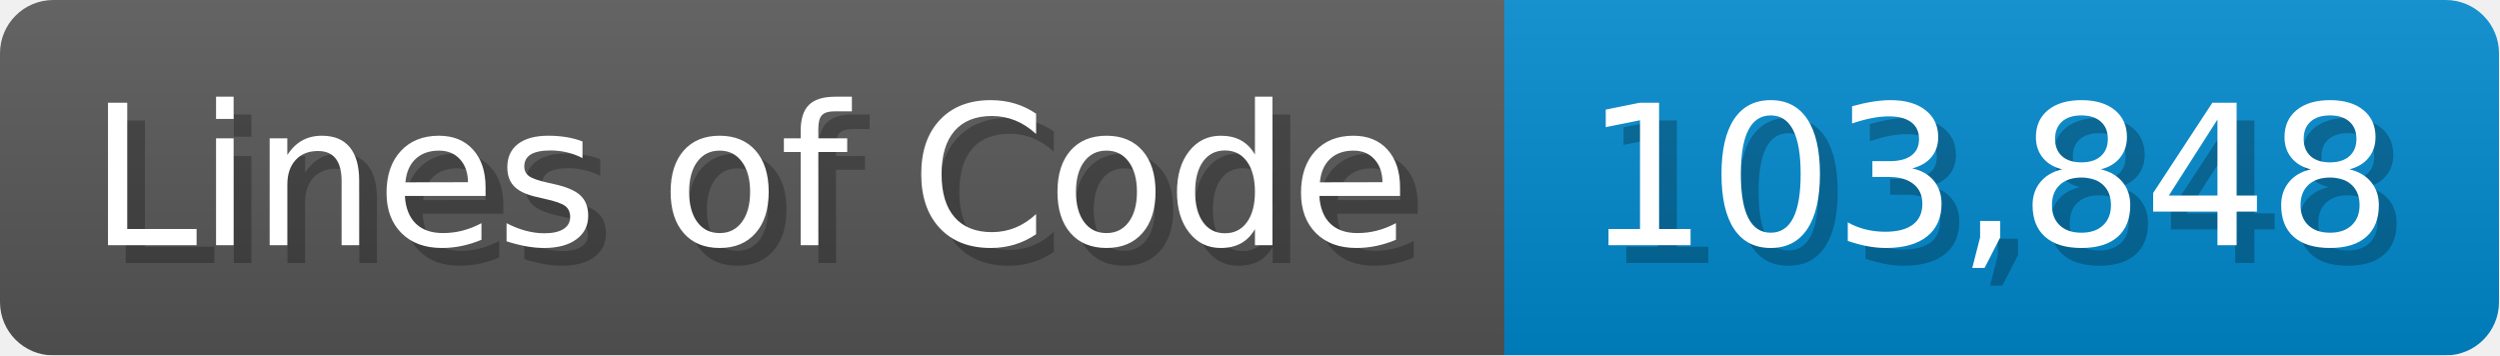
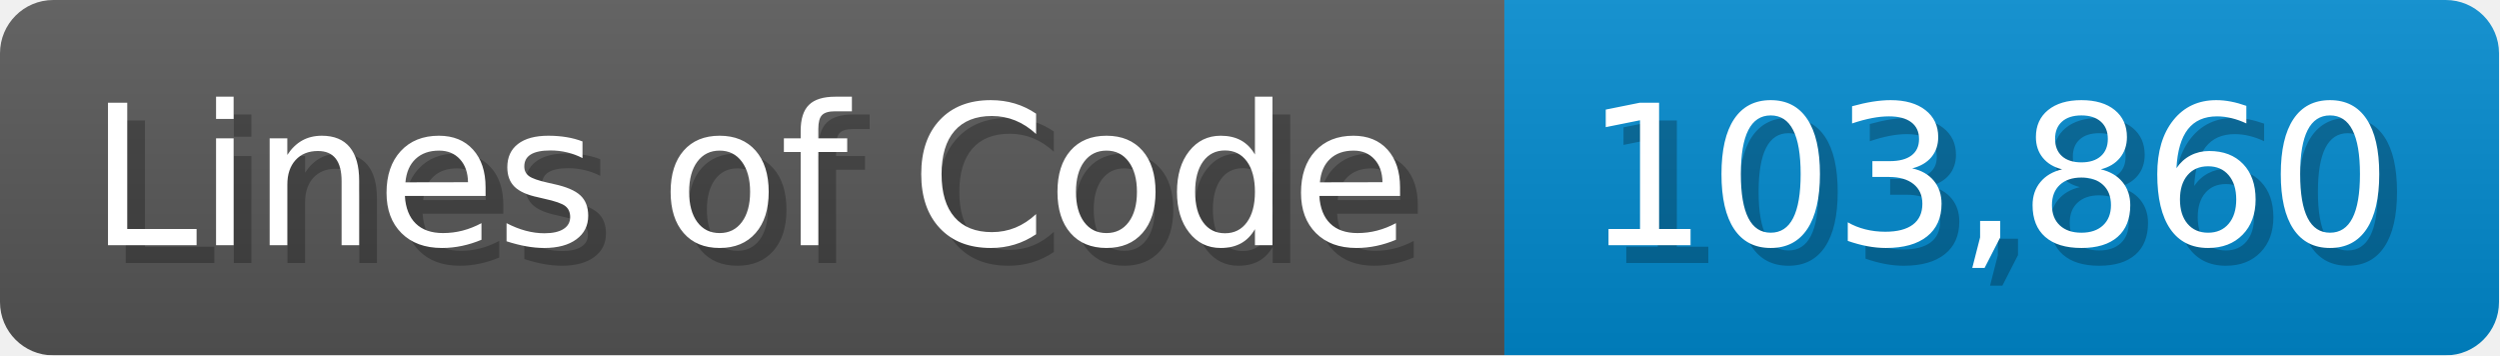
<svg xmlns="http://www.w3.org/2000/svg" width="140.7" height="20" viewBox="0 0 1407 200">
  <linearGradient id="a" x2="0" y2="100%">
    <stop offset="0" stop-opacity=".1" stop-color="#EEE" />
    <stop offset="1" stop-opacity=".1" />
  </linearGradient>
  <mask id="m">
    <rect width="1407" height="200" rx="30" fill="#FFF" />
  </mask>
  <g mask="url(#m)">
    <rect width="847" height="200" fill="#555" />
    <rect width="560" height="200" fill="#08C" x="847" />
    <rect width="1407" height="200" fill="url(#a)" />
  </g>
  <g fill="#fff" text-anchor="start" font-family="Verdana,DejaVu Sans,sans-serif" font-size="110">
    <text x="60" y="148" textLength="747" fill="#000" opacity="0.25">Lines of Code</text>
    <text x="50" y="138" textLength="747">Lines of Code</text>
-     <text x="902" y="148" textLength="460" fill="#000" opacity="0.25">103,848</text>
-     <text x="892" y="138" textLength="460">103,848</text>
+     <text x="902" y="148" textLength="460" fill="#000" opacity="0.25">103,860</text>
+     <text x="892" y="138" textLength="460">103,860</text>
  </g>
</svg>
